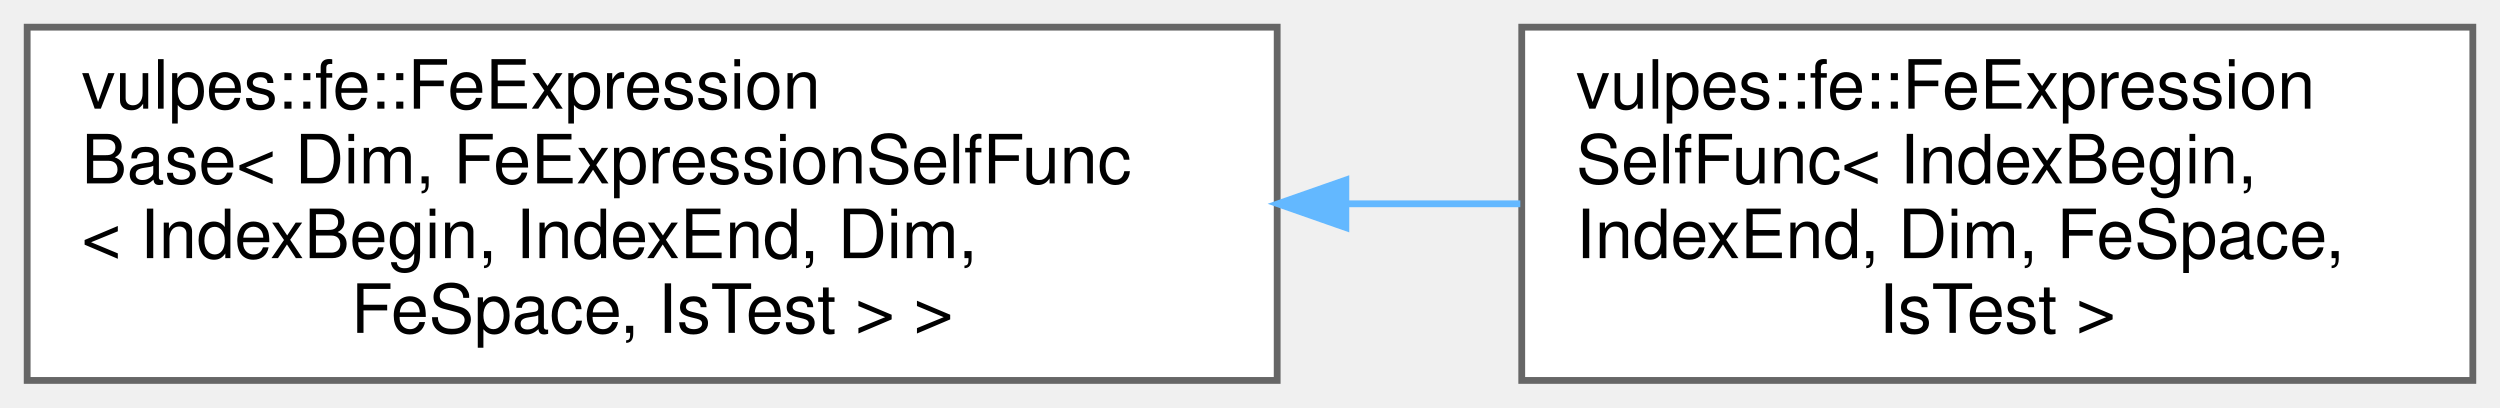
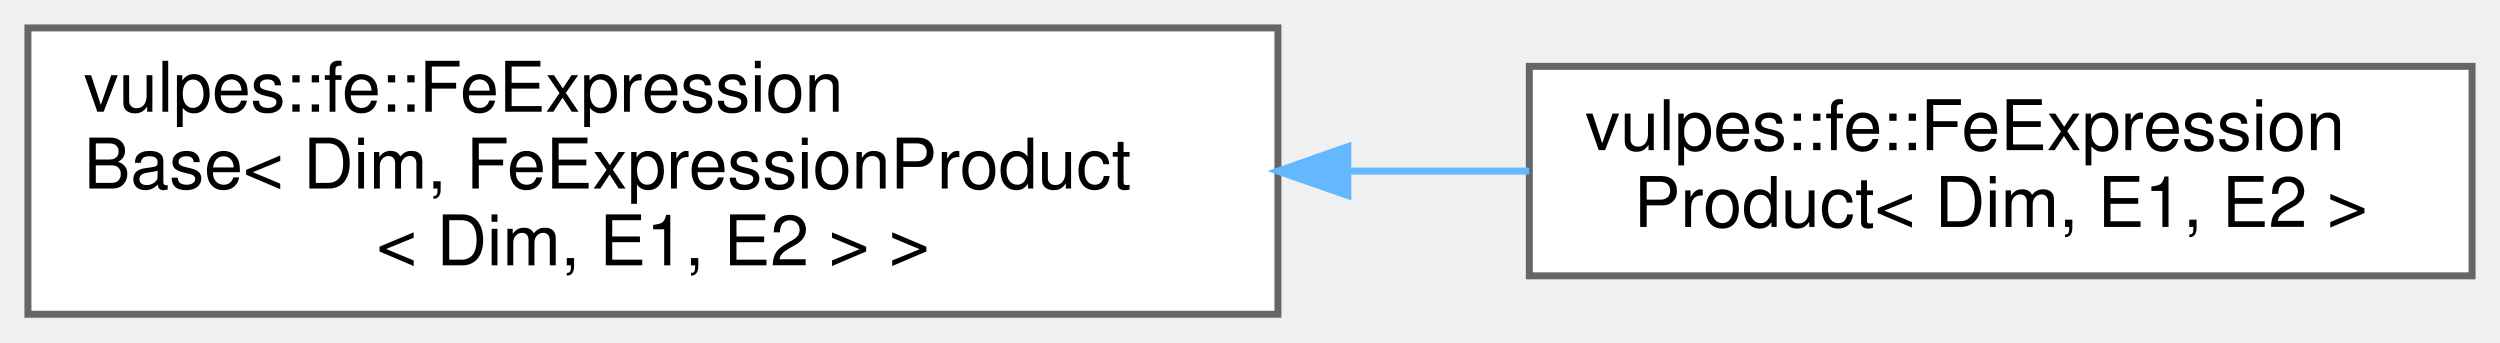
- <svg xmlns="http://www.w3.org/2000/svg" xmlns:xlink="http://www.w3.org/1999/xlink" width="368pt" height="60pt" viewBox="0.00 0.00 368.00 60.00">
-   <g id="graph0" class="graph" transform="scale(1 1) rotate(0) translate(4 56)">
+ <svg xmlns="http://www.w3.org/2000/svg" xmlns:xlink="http://www.w3.org/1999/xlink" width="358pt" height="49pt" viewBox="0.00 0.00 358.00 49.00">
+   <g id="graph0" class="graph" transform="scale(1 1) rotate(0) translate(4 45)">
    <g id="Node000000" class="node">
      <g id="a_Node000000">
        <a xlink:href="classvulpes_1_1fe_1_1FeExpressionBase.html" target="_top" xlink:title=" ">
-           <polygon fill="white" stroke="#666666" points="184,-52 0,-52 0,0 184,0 184,-52" />
-           <text text-anchor="start" x="8" y="-40" font-family="Helvetica,sans-Serif" font-size="10.00">vulpes::fe::FeExpression</text>
-           <text text-anchor="start" x="8" y="-29" font-family="Helvetica,sans-Serif" font-size="10.00">Base&lt; Dim, FeExpressionSelfFunc</text>
-           <text text-anchor="start" x="8" y="-18" font-family="Helvetica,sans-Serif" font-size="10.00">&lt; IndexBegin, IndexEnd, Dim,</text>
-           <text text-anchor="middle" x="92" y="-7" font-family="Helvetica,sans-Serif" font-size="10.00"> FeSpace, IsTest &gt; &gt;</text>
+           <polygon fill="white" stroke="#666666" points="179,-41 0,-41 0,0 179,0 179,-41" />
+           <text text-anchor="start" x="8" y="-29" font-family="Helvetica,sans-Serif" font-size="10.00">vulpes::fe::FeExpression</text>
+           <text text-anchor="start" x="8" y="-18" font-family="Helvetica,sans-Serif" font-size="10.00">Base&lt; Dim, FeExpressionProduct</text>
+           <text text-anchor="middle" x="89.5" y="-7" font-family="Helvetica,sans-Serif" font-size="10.00">&lt; Dim, E1, E2 &gt; &gt;</text>
        </a>
      </g>
    </g>
    <g id="Node000001" class="node">
      <g id="a_Node000001">
-         <a xlink:href="classvulpes_1_1fe_1_1FeExpressionSelfFunc.html" target="_top" xlink:title=" ">
-           <polygon fill="white" stroke="#666666" points="360,-52 220,-52 220,0 360,0 360,-52" />
-           <text text-anchor="start" x="228" y="-40" font-family="Helvetica,sans-Serif" font-size="10.00">vulpes::fe::FeExpression</text>
-           <text text-anchor="start" x="228" y="-29" font-family="Helvetica,sans-Serif" font-size="10.00">SelfFunc&lt; IndexBegin,</text>
-           <text text-anchor="start" x="228" y="-18" font-family="Helvetica,sans-Serif" font-size="10.00"> IndexEnd, Dim, FeSpace,</text>
-           <text text-anchor="middle" x="290" y="-7" font-family="Helvetica,sans-Serif" font-size="10.00"> IsTest &gt;</text>
+         <a xlink:href="classvulpes_1_1fe_1_1FeExpressionProduct.html" target="_top" xlink:title=" ">
+           <polygon fill="white" stroke="#666666" points="350,-35.5 215,-35.5 215,-5.5 350,-5.5 350,-35.5" />
+           <text text-anchor="start" x="223" y="-23.5" font-family="Helvetica,sans-Serif" font-size="10.00">vulpes::fe::FeExpression</text>
+           <text text-anchor="middle" x="282.5" y="-12.5" font-family="Helvetica,sans-Serif" font-size="10.00">Product&lt; Dim, E1, E2 &gt;</text>
        </a>
      </g>
    </g>
    <g id="edge56_Node000000_Node000001" class="edge">
      <g id="a_edge56_Node000000_Node000001">
        <a xlink:title=" ">
-           <path fill="none" stroke="#63b8ff" d="M194.25,-26C202.89,-26 211.49,-26 219.79,-26" />
-           <polygon fill="#63b8ff" stroke="#63b8ff" points="194.11,-22.5 184.11,-26 194.11,-29.5 194.11,-22.5" />
+           <path fill="none" stroke="#63b8ff" d="M189.24,-20.5C197.95,-20.5 206.63,-20.5 214.98,-20.5" />
+           <polygon fill="#63b8ff" stroke="#63b8ff" points="189.01,-17 179.01,-20.5 189.01,-24 189.01,-17" />
        </a>
      </g>
    </g>
  </g>
</svg>
